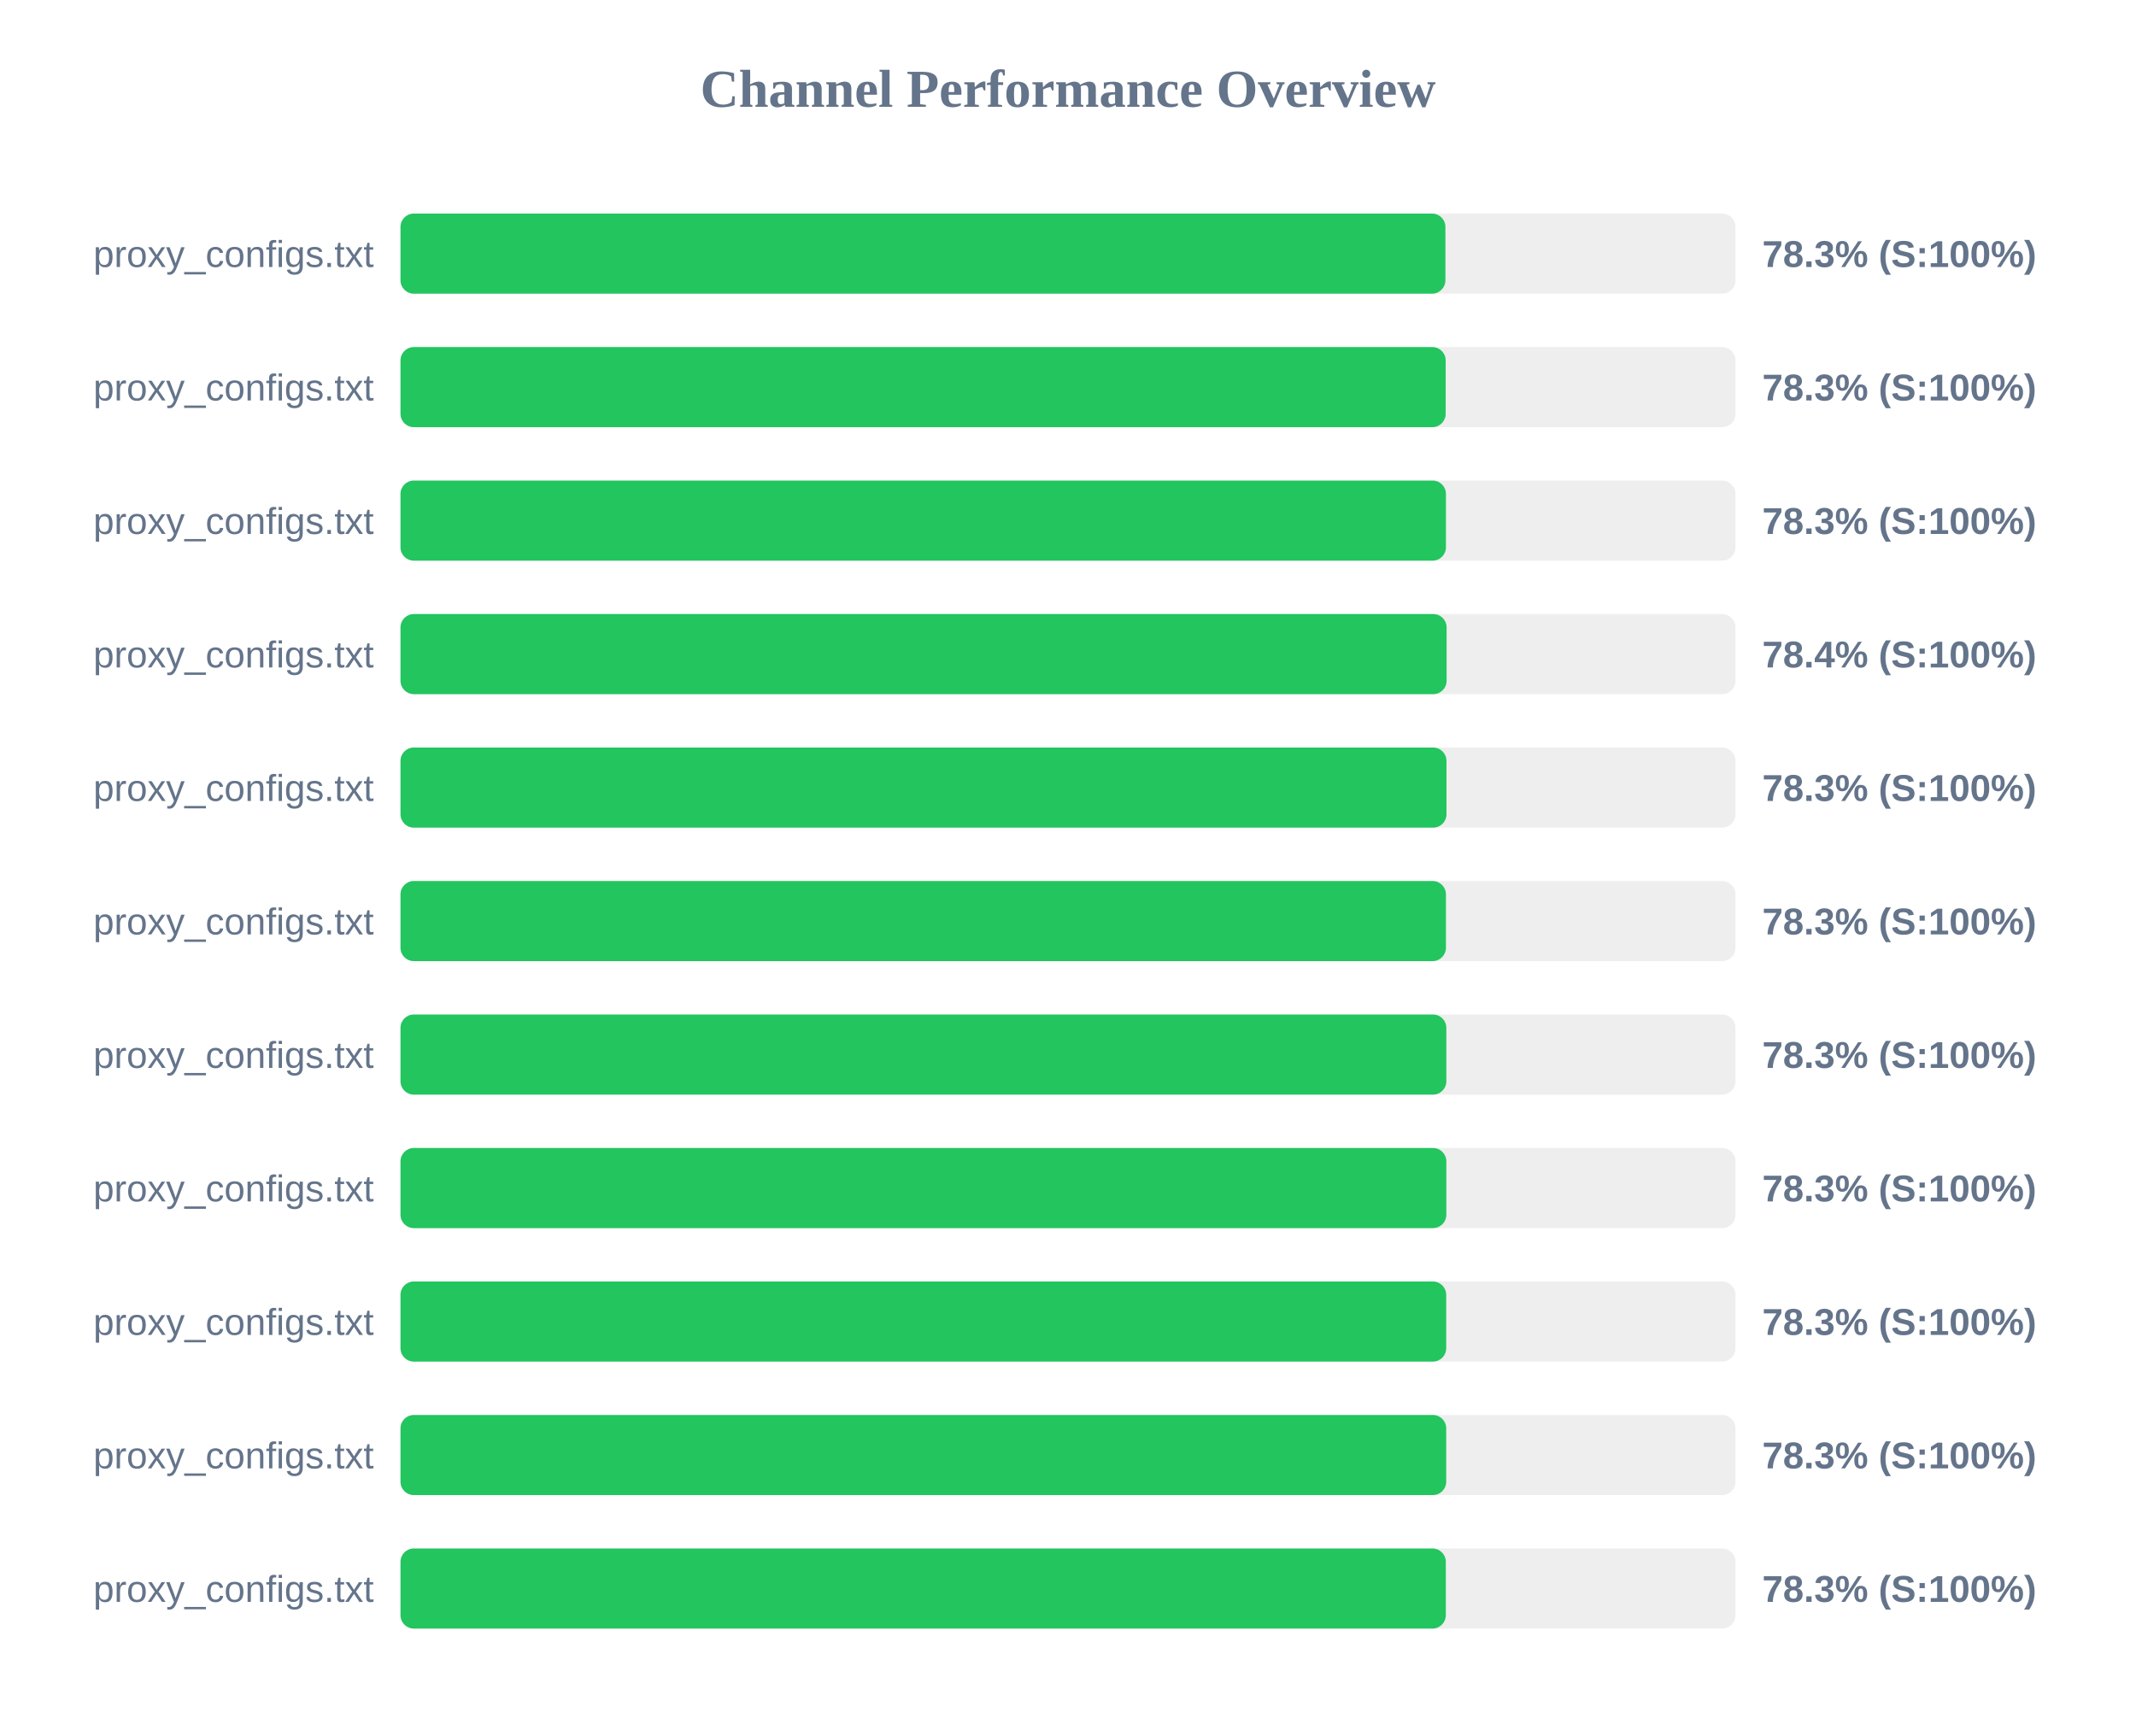
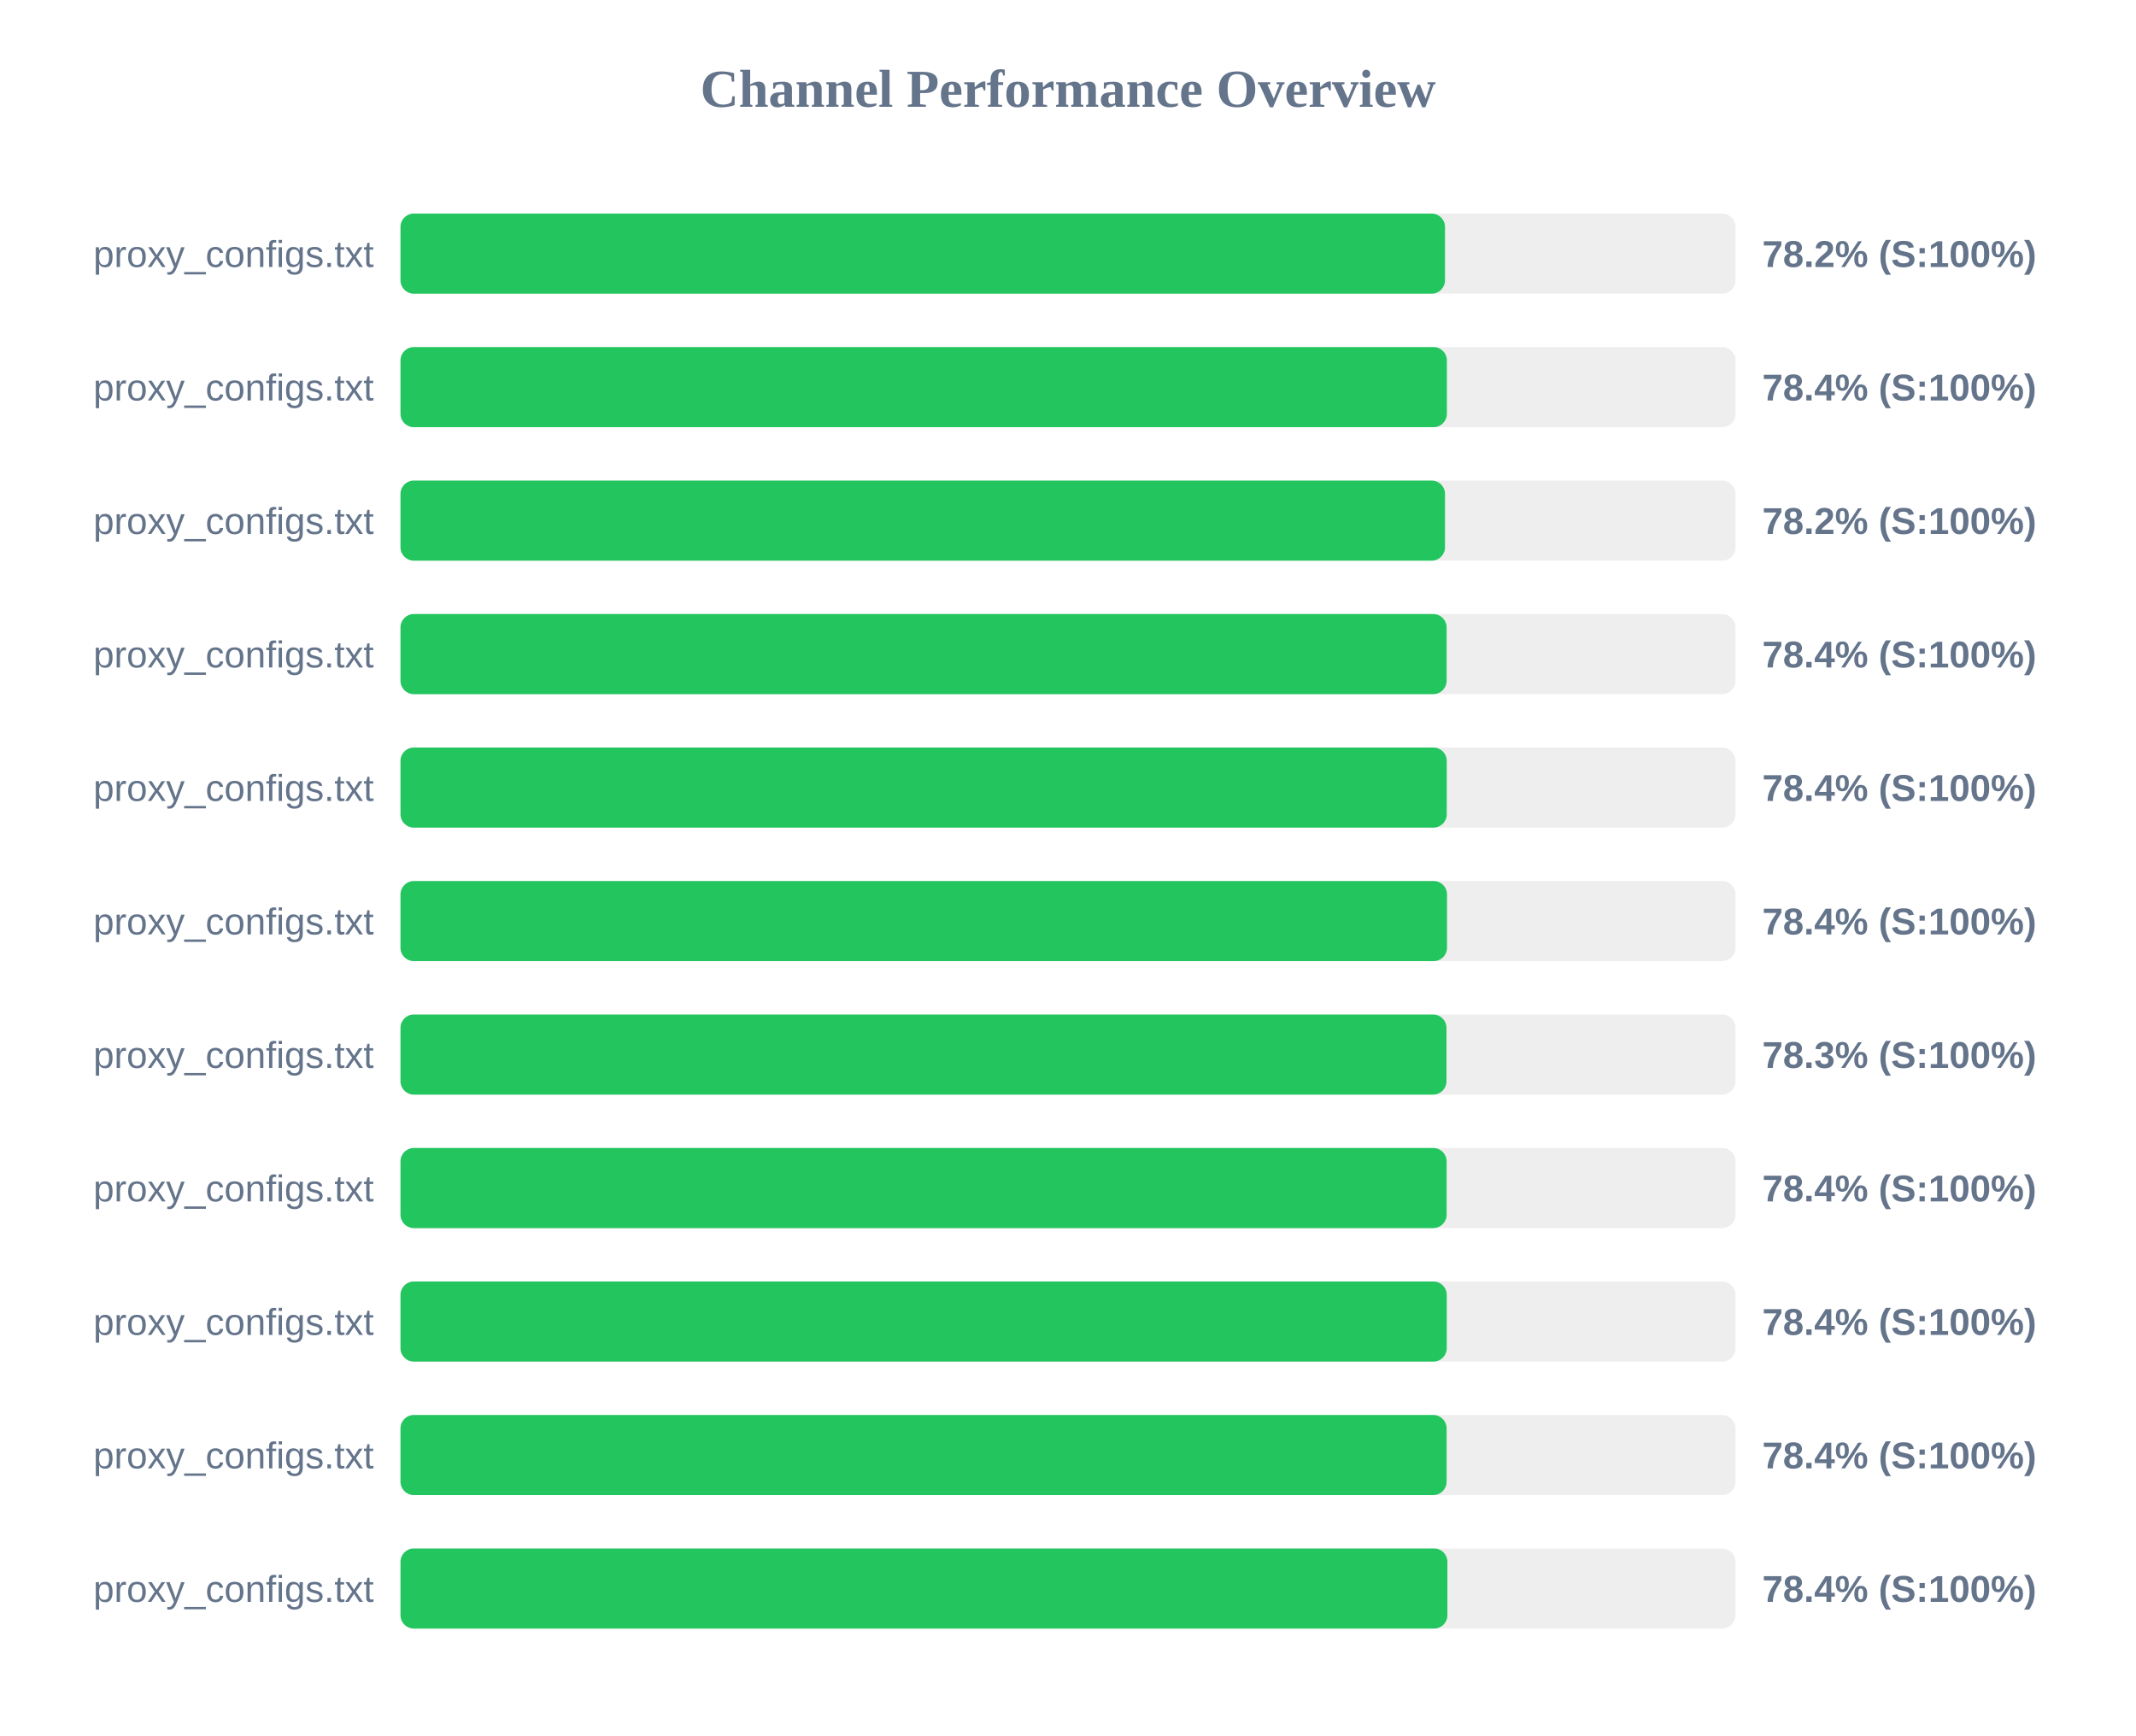
<svg xmlns="http://www.w3.org/2000/svg" width="800" height="650" version="1.1">
  <style>
        .row { font: 14px Arial; fill: #64748b; }
        .score { font: bold 14px Arial; fill: #64748b; }
    </style>
  <text x="400" y="40" text-anchor="middle" font-size="20px" font-weight="bold" fill="#64748b">Channel Performance Overview</text>
  <rect x="150" y="80" width="500" height="30" fill="#eee" rx="5" />
-   <rect x="150" y="80" width="391.35" height="30" fill="#22c55e" rx="5" />
+   <rect x="150" y="80" width="391.2" height="30" fill="#22c55e" rx="5" />
  <text x="140" y="100" text-anchor="end" class="row">proxy_configs.txt</text>
-   <text x="660" y="100" text-anchor="start" class="score">78.3% (S:100%)</text>
+   <text x="660" y="100" text-anchor="start" class="score">78.2% (S:100%)</text>
  <rect x="150" y="130" width="500" height="30" fill="#eee" rx="5" />
-   <rect x="150" y="130" width="391.45" height="30" fill="#22c55e" rx="5" />
+   <rect x="150" y="130" width="391.9" height="30" fill="#22c55e" rx="5" />
  <text x="140" y="150" text-anchor="end" class="row">proxy_configs.txt</text>
-   <text x="660" y="150" text-anchor="start" class="score">78.3% (S:100%)</text>
+   <text x="660" y="150" text-anchor="start" class="score">78.4% (S:100%)</text>
  <rect x="150" y="180" width="500" height="30" fill="#eee" rx="5" />
-   <rect x="150" y="180" width="391.55" height="30" fill="#22c55e" rx="5" />
+   <rect x="150" y="180" width="391.2" height="30" fill="#22c55e" rx="5" />
  <text x="140" y="200" text-anchor="end" class="row">proxy_configs.txt</text>
-   <text x="660" y="200" text-anchor="start" class="score">78.3% (S:100%)</text>
+   <text x="660" y="200" text-anchor="start" class="score">78.2% (S:100%)</text>
  <rect x="150" y="230" width="500" height="30" fill="#eee" rx="5" />
  <rect x="150" y="230" width="391.8" height="30" fill="#22c55e" rx="5" />
  <text x="140" y="250" text-anchor="end" class="row">proxy_configs.txt</text>
  <text x="660" y="250" text-anchor="start" class="score">78.4% (S:100%)</text>
  <rect x="150" y="280" width="500" height="30" fill="#eee" rx="5" />
-   <rect x="150" y="280" width="391.75" height="30" fill="#22c55e" rx="5" />
+   <rect x="150" y="280" width="391.85" height="30" fill="#22c55e" rx="5" />
  <text x="140" y="300" text-anchor="end" class="row">proxy_configs.txt</text>
-   <text x="660" y="300" text-anchor="start" class="score">78.3% (S:100%)</text>
+   <text x="660" y="300" text-anchor="start" class="score">78.4% (S:100%)</text>
  <rect x="150" y="330" width="500" height="30" fill="#eee" rx="5" />
-   <rect x="150" y="330" width="391.55" height="30" fill="#22c55e" rx="5" />
+   <rect x="150" y="330" width="391.95" height="30" fill="#22c55e" rx="5" />
  <text x="140" y="350" text-anchor="end" class="row">proxy_configs.txt</text>
-   <text x="660" y="350" text-anchor="start" class="score">78.3% (S:100%)</text>
+   <text x="660" y="350" text-anchor="start" class="score">78.4% (S:100%)</text>
  <rect x="150" y="380" width="500" height="30" fill="#eee" rx="5" />
-   <rect x="150" y="380" width="391.7" height="30" fill="#22c55e" rx="5" />
+   <rect x="150" y="380" width="391.75" height="30" fill="#22c55e" rx="5" />
  <text x="140" y="400" text-anchor="end" class="row">proxy_configs.txt</text>
  <text x="660" y="400" text-anchor="start" class="score">78.3% (S:100%)</text>
  <rect x="150" y="430" width="500" height="30" fill="#eee" rx="5" />
-   <rect x="150" y="430" width="391.7" height="30" fill="#22c55e" rx="5" />
+   <rect x="150" y="430" width="391.8" height="30" fill="#22c55e" rx="5" />
  <text x="140" y="450" text-anchor="end" class="row">proxy_configs.txt</text>
-   <text x="660" y="450" text-anchor="start" class="score">78.3% (S:100%)</text>
+   <text x="660" y="450" text-anchor="start" class="score">78.4% (S:100%)</text>
  <rect x="150" y="480" width="500" height="30" fill="#eee" rx="5" />
-   <rect x="150" y="480" width="391.65" height="30" fill="#22c55e" rx="5" />
+   <rect x="150" y="480" width="391.85" height="30" fill="#22c55e" rx="5" />
  <text x="140" y="500" text-anchor="end" class="row">proxy_configs.txt</text>
-   <text x="660" y="500" text-anchor="start" class="score">78.3% (S:100%)</text>
+   <text x="660" y="500" text-anchor="start" class="score">78.4% (S:100%)</text>
  <rect x="150" y="530" width="500" height="30" fill="#eee" rx="5" />
-   <rect x="150" y="530" width="391.65" height="30" fill="#22c55e" rx="5" />
+   <rect x="150" y="530" width="391.8" height="30" fill="#22c55e" rx="5" />
  <text x="140" y="550" text-anchor="end" class="row">proxy_configs.txt</text>
-   <text x="660" y="550" text-anchor="start" class="score">78.3% (S:100%)</text>
+   <text x="660" y="550" text-anchor="start" class="score">78.4% (S:100%)</text>
  <rect x="150" y="580" width="500" height="30" fill="#eee" rx="5" />
-   <rect x="150" y="580" width="391.5" height="30" fill="#22c55e" rx="5" />
+   <rect x="150" y="580" width="392.1" height="30" fill="#22c55e" rx="5" />
  <text x="140" y="600" text-anchor="end" class="row">proxy_configs.txt</text>
-   <text x="660" y="600" text-anchor="start" class="score">78.3% (S:100%)</text>
+   <text x="660" y="600" text-anchor="start" class="score">78.4% (S:100%)</text>
</svg>
